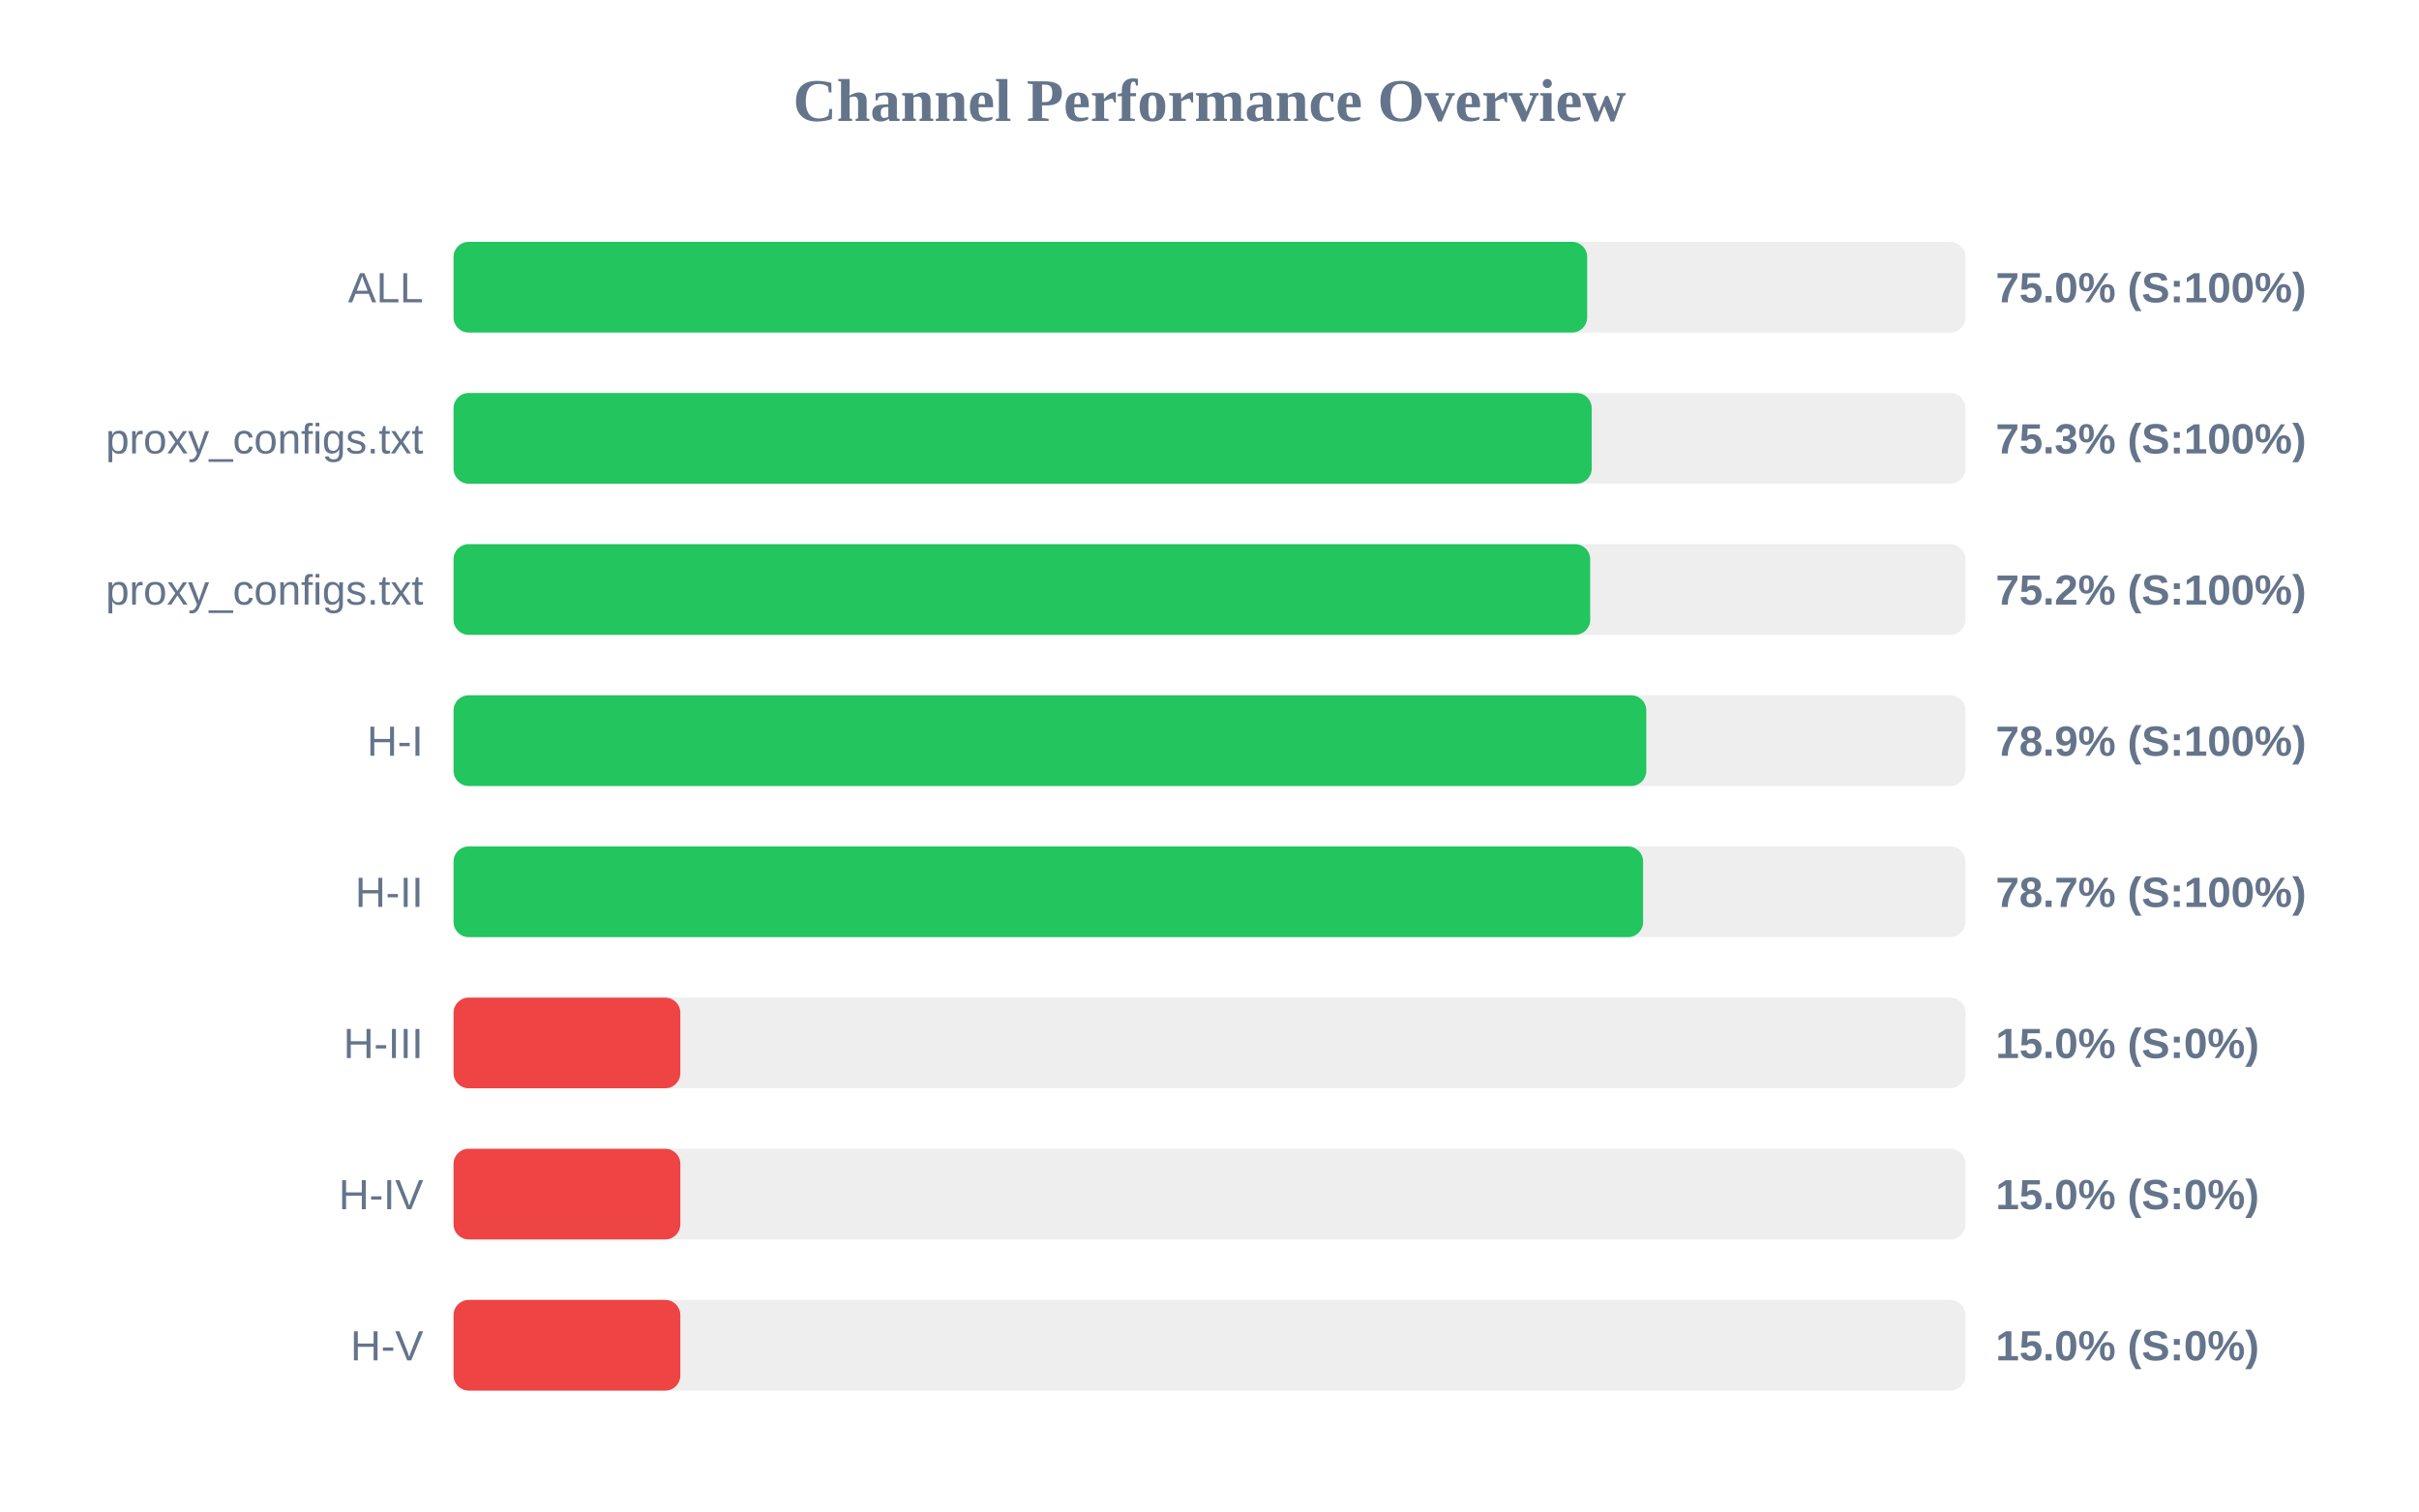
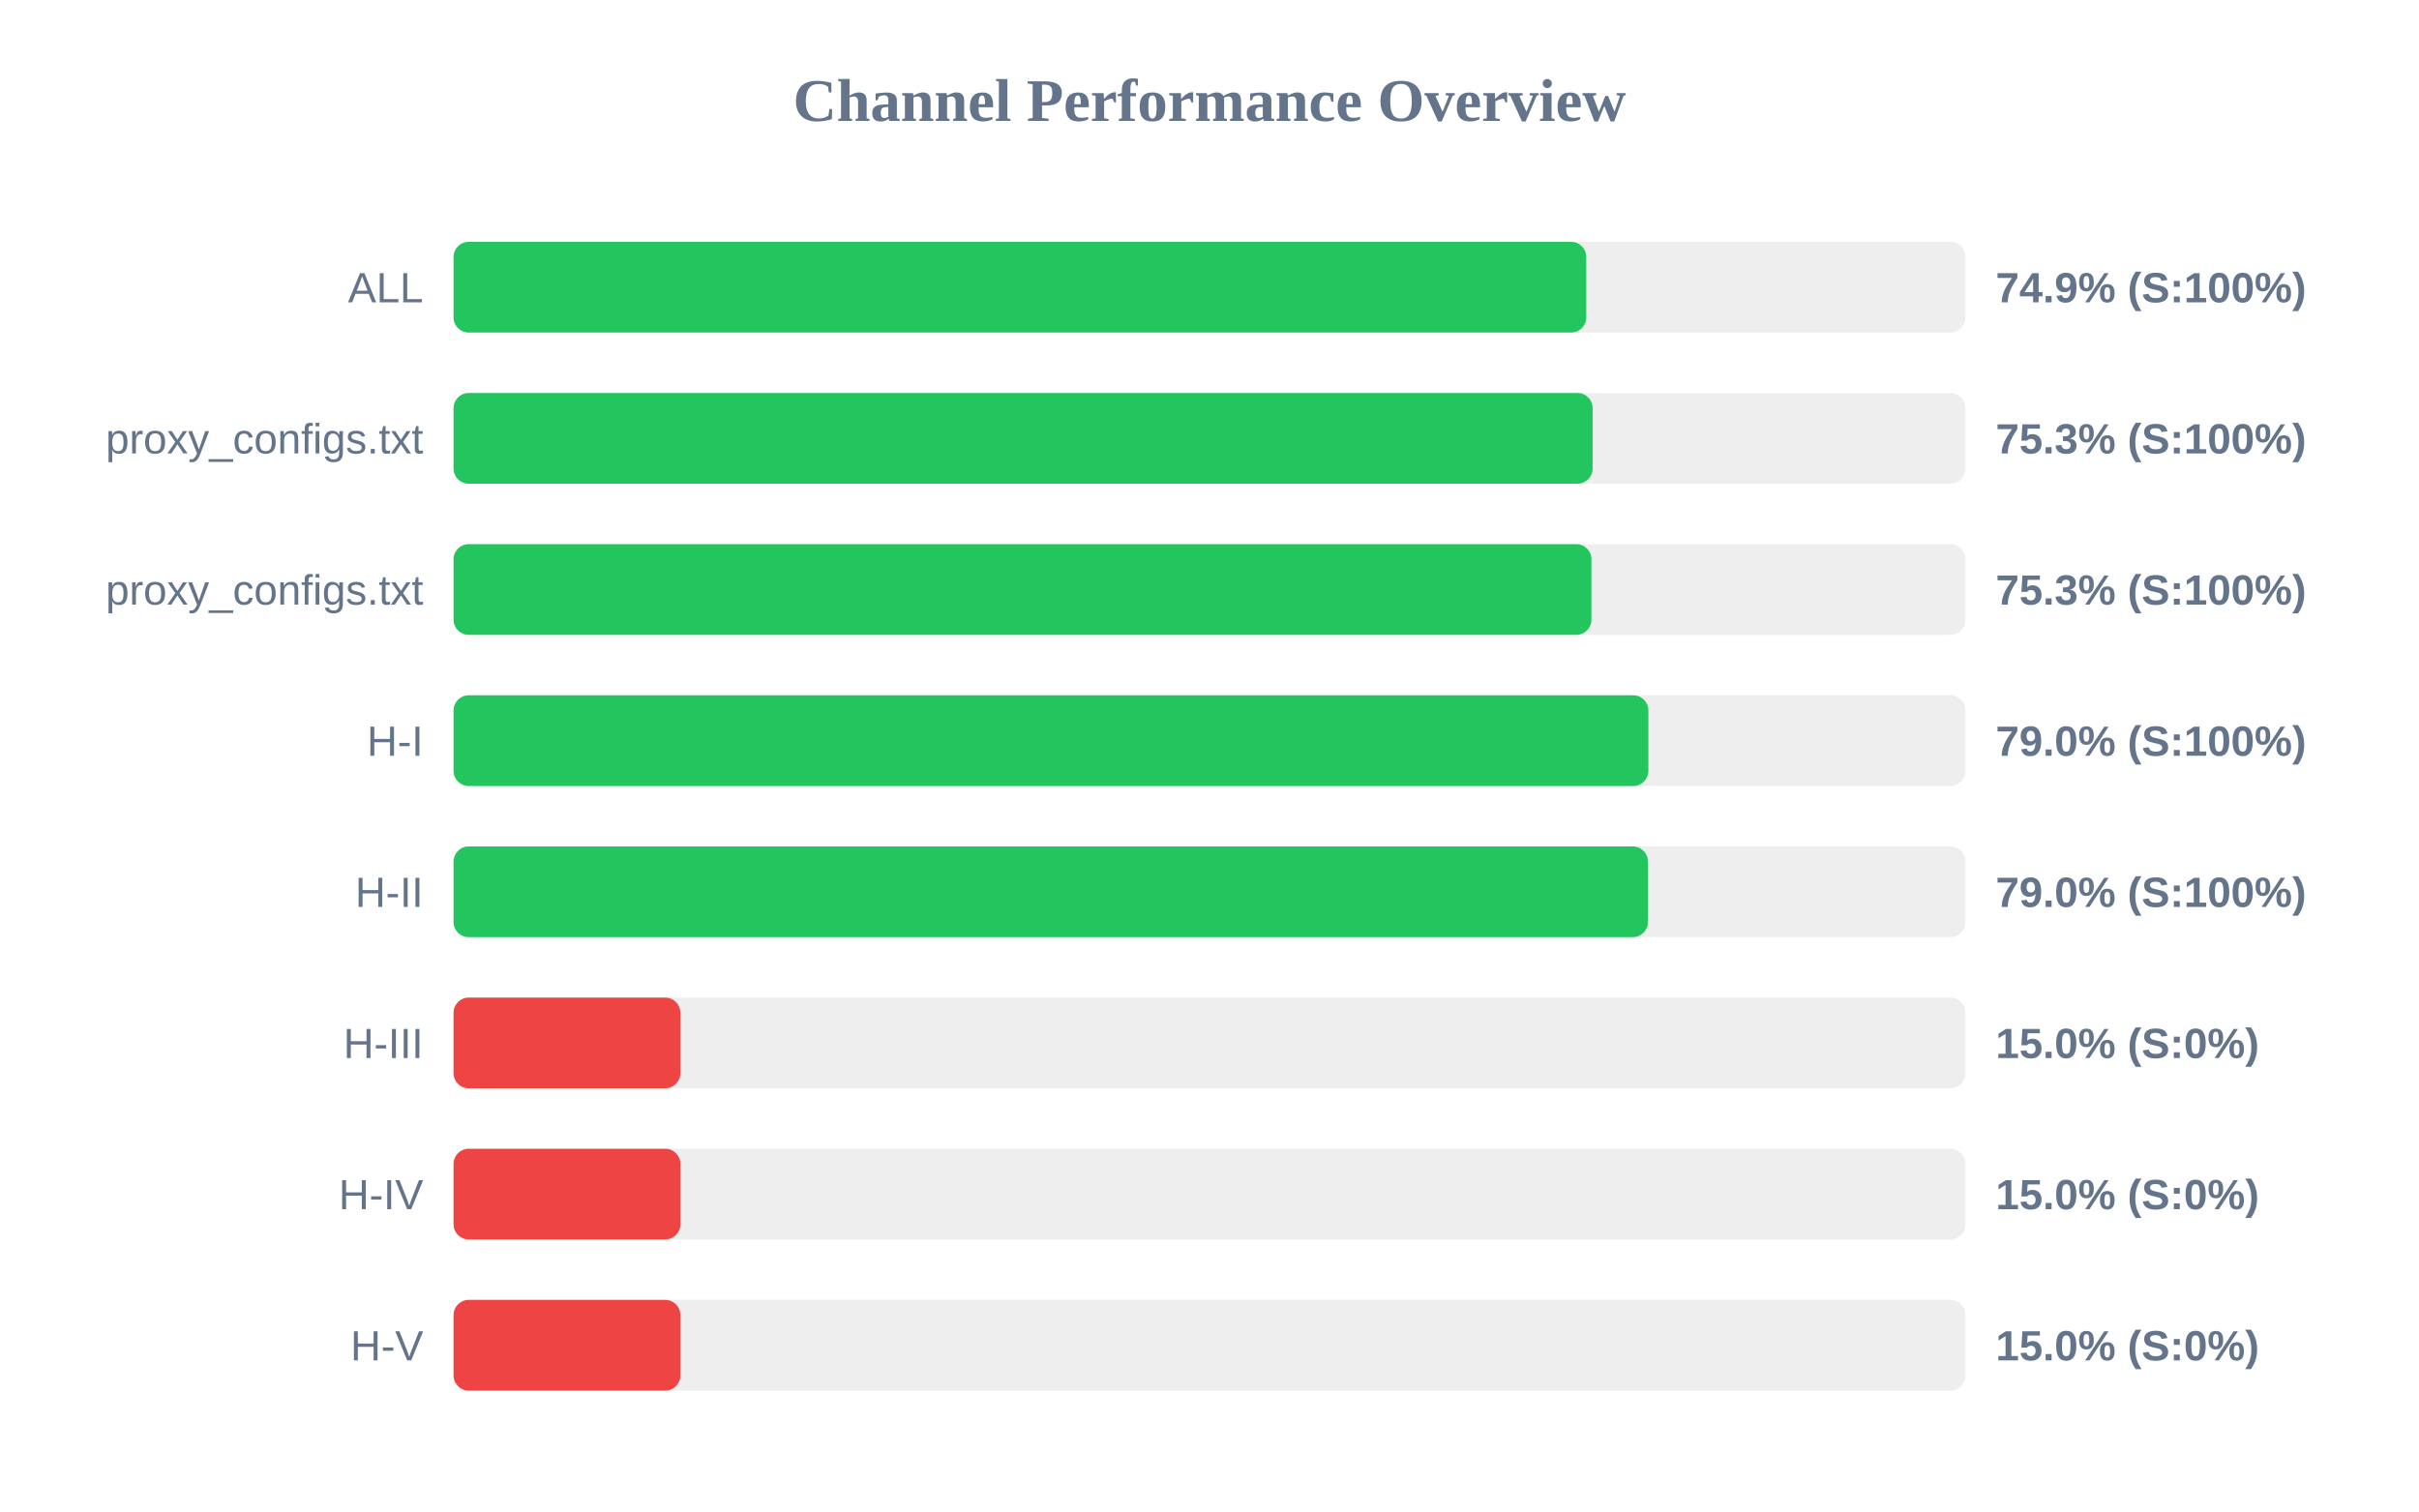
<svg xmlns="http://www.w3.org/2000/svg" width="800" height="500" version="1.1">
  <style>
        .row { font: 14px Arial; fill: #64748b; }
        .score { font: bold 14px Arial; fill: #64748b; }
    </style>
  <text x="400" y="40" text-anchor="middle" font-size="20px" font-weight="bold" fill="#64748b">Channel Performance Overview</text>
  <rect x="150" y="80" width="500" height="30" fill="#eee" rx="5" />
-   <rect x="150" y="80" width="374.9" height="30" fill="#22c55e" rx="5" />
+   <rect x="150" y="80" width="374.6" height="30" fill="#22c55e" rx="5" />
  <text x="140" y="100" text-anchor="end" class="row">ALL</text>
-   <text x="660" y="100" text-anchor="start" class="score">75.0% (S:100%)</text>
+   <text x="660" y="100" text-anchor="start" class="score">74.9% (S:100%)</text>
  <rect x="150" y="130" width="500" height="30" fill="#eee" rx="5" />
-   <rect x="150" y="130" width="376.4" height="30" fill="#22c55e" rx="5" />
+   <rect x="150" y="130" width="376.7" height="30" fill="#22c55e" rx="5" />
  <text x="140" y="150" text-anchor="end" class="row">proxy_configs.txt</text>
  <text x="660" y="150" text-anchor="start" class="score">75.3% (S:100%)</text>
  <rect x="150" y="180" width="500" height="30" fill="#eee" rx="5" />
-   <rect x="150" y="180" width="375.9" height="30" fill="#22c55e" rx="5" />
+   <rect x="150" y="180" width="376.3" height="30" fill="#22c55e" rx="5" />
  <text x="140" y="200" text-anchor="end" class="row">proxy_configs.txt</text>
-   <text x="660" y="200" text-anchor="start" class="score">75.2% (S:100%)</text>
+   <text x="660" y="200" text-anchor="start" class="score">75.3% (S:100%)</text>
  <rect x="150" y="230" width="500" height="30" fill="#eee" rx="5" />
-   <rect x="150" y="230" width="394.45" height="30" fill="#22c55e" rx="5" />
+   <rect x="150" y="230" width="395.15" height="30" fill="#22c55e" rx="5" />
  <text x="140" y="250" text-anchor="end" class="row">H-I</text>
-   <text x="660" y="250" text-anchor="start" class="score">78.9% (S:100%)</text>
+   <text x="660" y="250" text-anchor="start" class="score">79.0% (S:100%)</text>
  <rect x="150" y="280" width="500" height="30" fill="#eee" rx="5" />
-   <rect x="150" y="280" width="393.4" height="30" fill="#22c55e" rx="5" />
+   <rect x="150" y="280" width="395.0" height="30" fill="#22c55e" rx="5" />
  <text x="140" y="300" text-anchor="end" class="row">H-II</text>
-   <text x="660" y="300" text-anchor="start" class="score">78.7% (S:100%)</text>
+   <text x="660" y="300" text-anchor="start" class="score">79.0% (S:100%)</text>
  <rect x="150" y="330" width="500" height="30" fill="#eee" rx="5" />
  <rect x="150" y="330" width="75.0" height="30" fill="#ef4444" rx="5" />
  <text x="140" y="350" text-anchor="end" class="row">H-III</text>
  <text x="660" y="350" text-anchor="start" class="score">15.0% (S:0%)</text>
  <rect x="150" y="380" width="500" height="30" fill="#eee" rx="5" />
  <rect x="150" y="380" width="75.0" height="30" fill="#ef4444" rx="5" />
  <text x="140" y="400" text-anchor="end" class="row">H-IV</text>
  <text x="660" y="400" text-anchor="start" class="score">15.0% (S:0%)</text>
  <rect x="150" y="430" width="500" height="30" fill="#eee" rx="5" />
  <rect x="150" y="430" width="75.0" height="30" fill="#ef4444" rx="5" />
  <text x="140" y="450" text-anchor="end" class="row">H-V</text>
  <text x="660" y="450" text-anchor="start" class="score">15.0% (S:0%)</text>
</svg>
